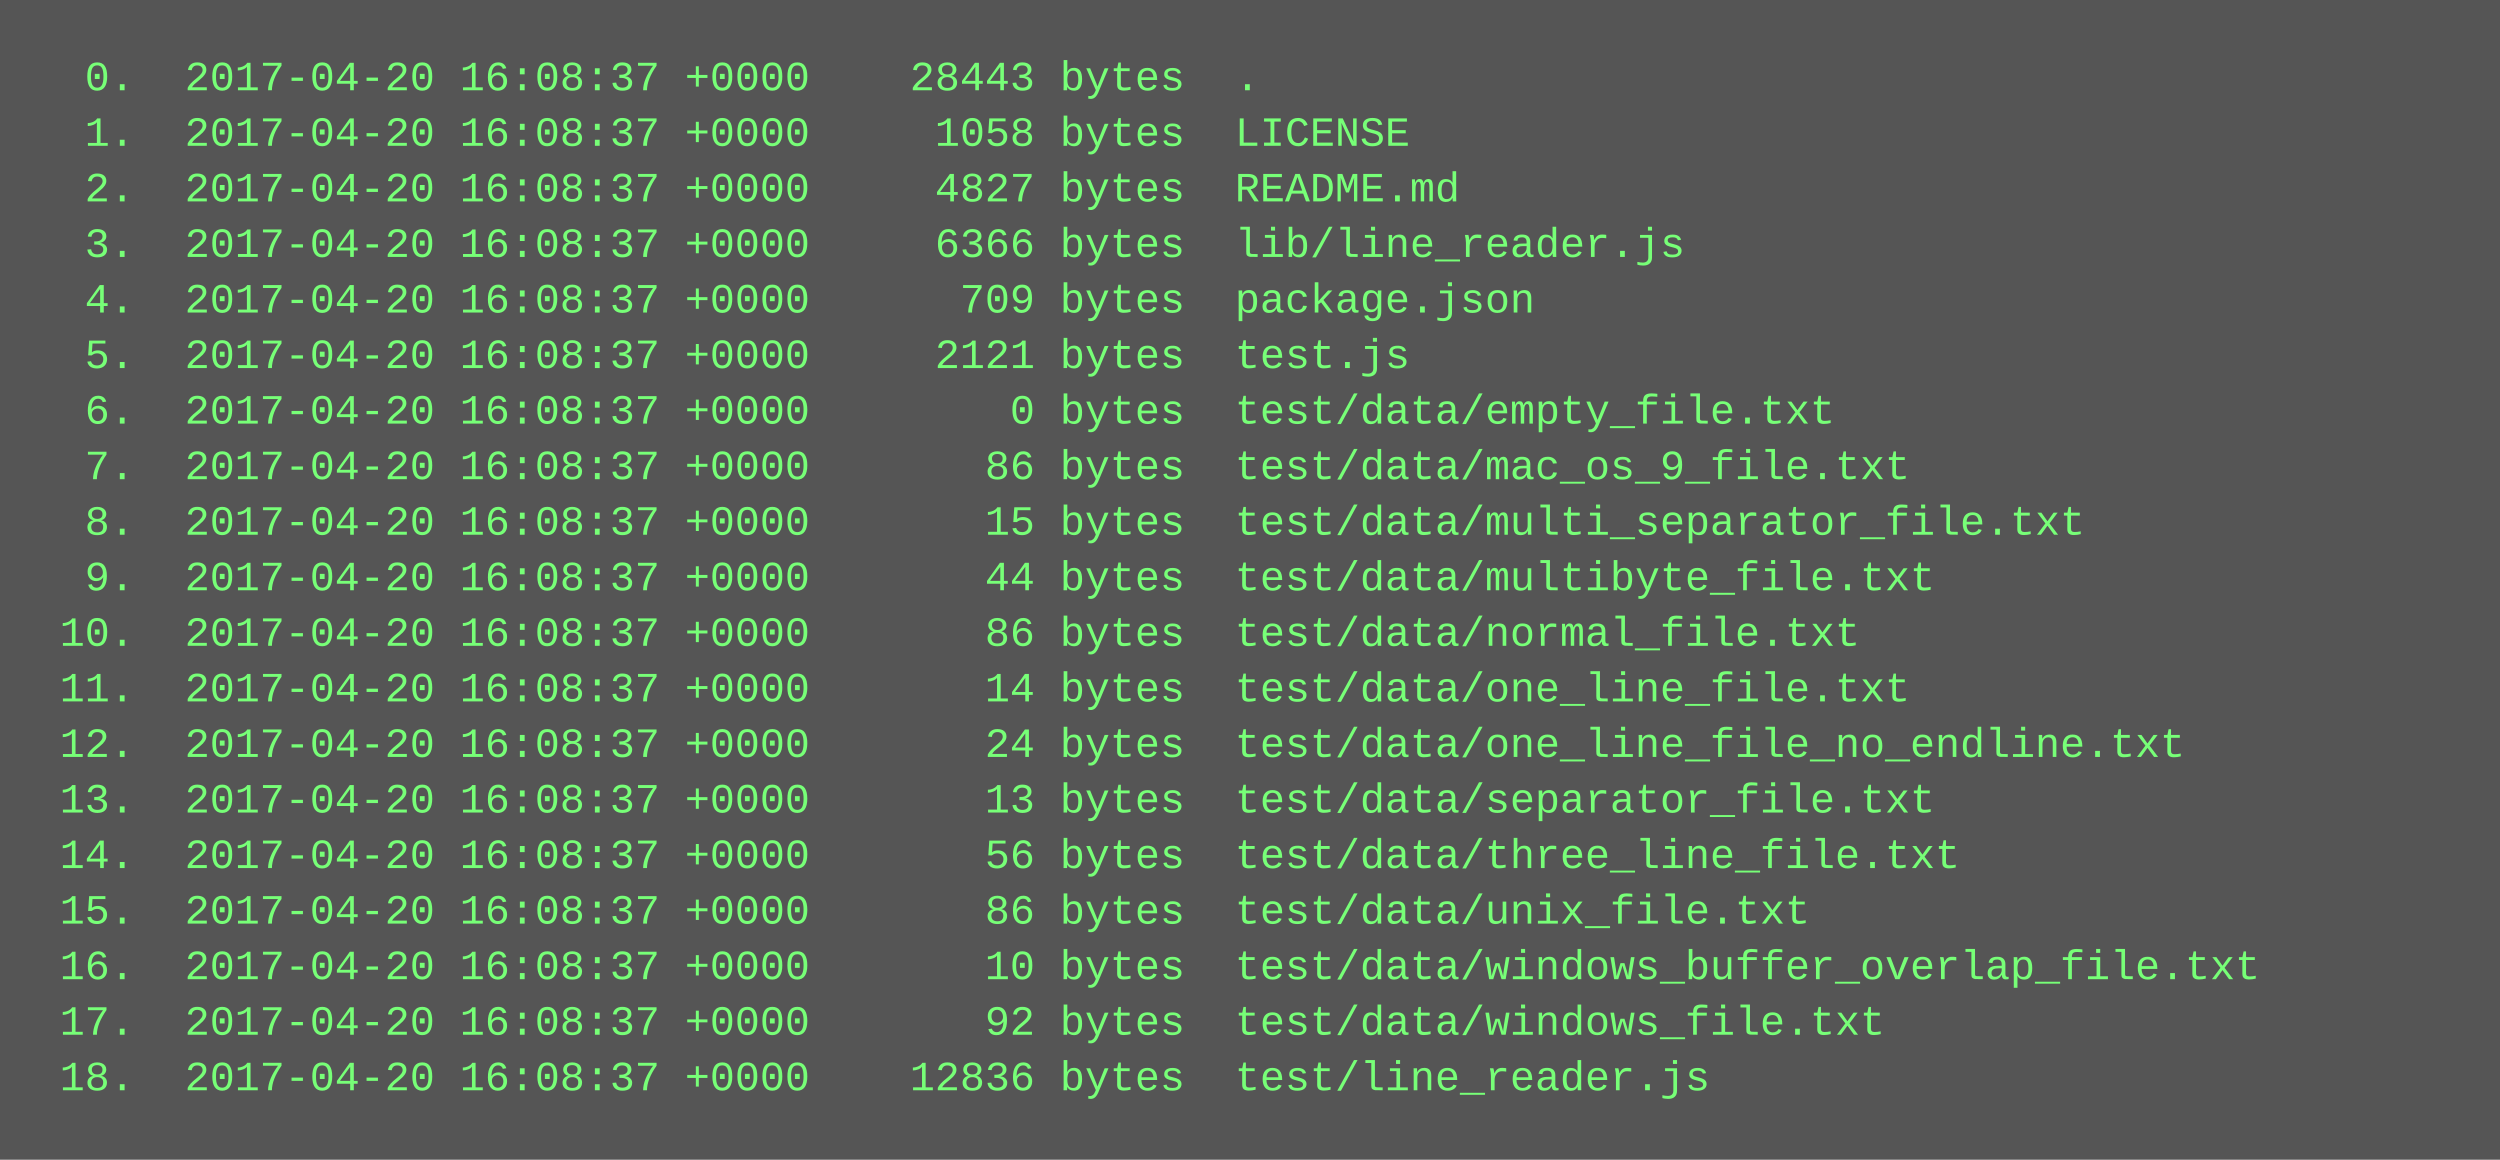
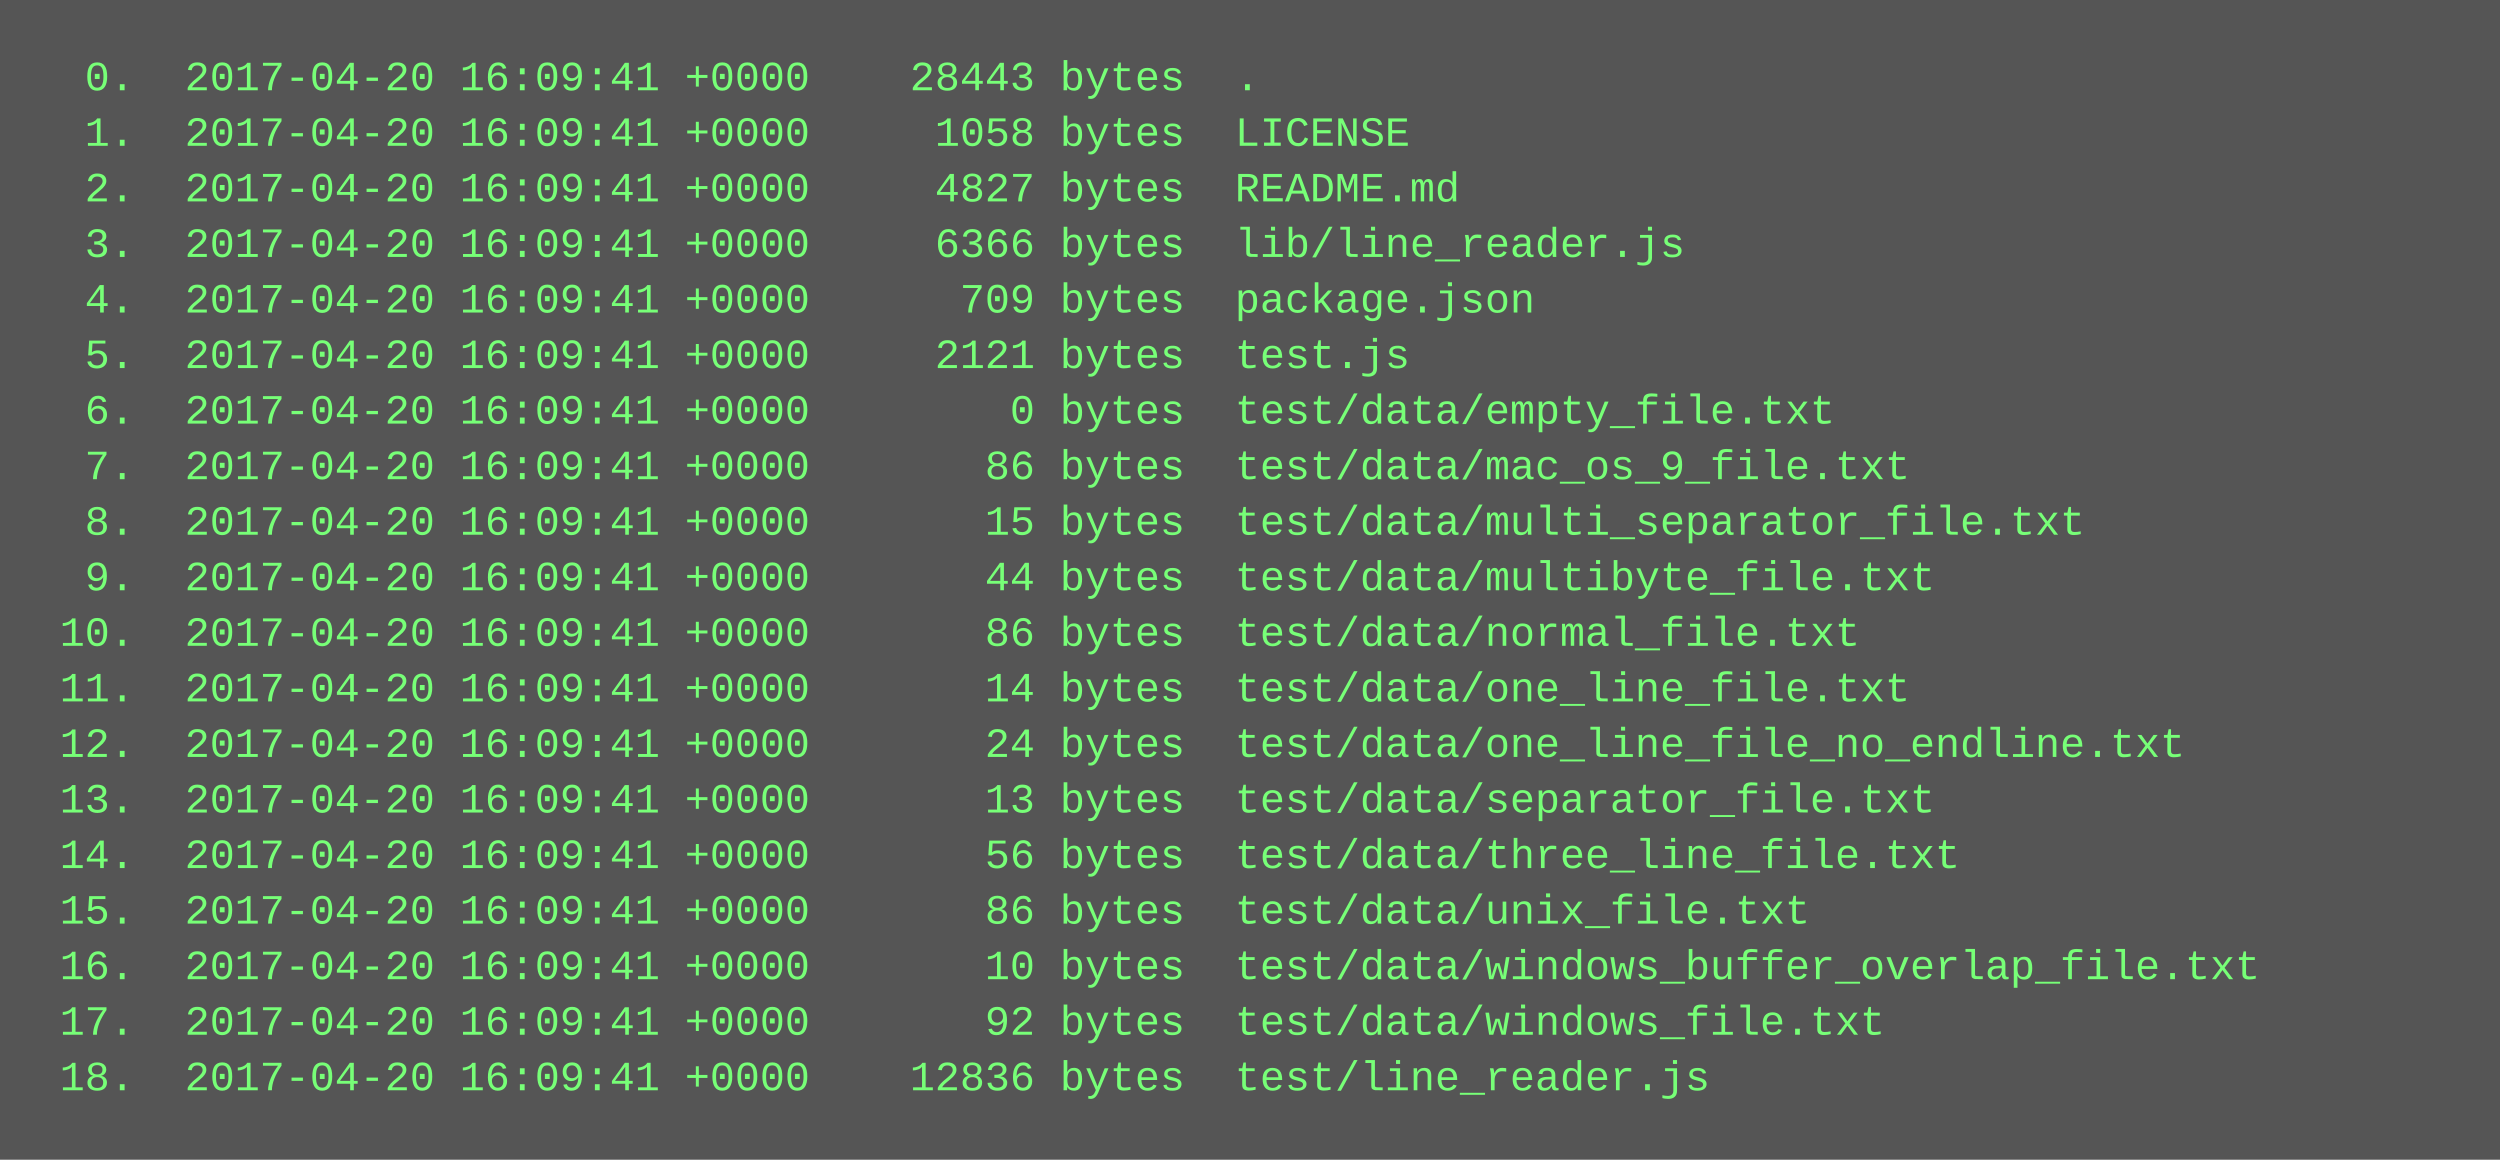
<svg xmlns="http://www.w3.org/2000/svg" height="334" width="720">
  <rect height="334" fill="#555" width="720" />
  <text fill="#7f7" font-family="Courier New" font-size="12" xml:space="preserve">
-     <tspan x="10" y="26">  0.  2017-04-20 16:08:37 +0000    28443 bytes  .</tspan>
-     <tspan x="10" y="42">  1.  2017-04-20 16:08:37 +0000     1058 bytes  LICENSE</tspan>
-     <tspan x="10" y="58">  2.  2017-04-20 16:08:37 +0000     4827 bytes  README.md</tspan>
-     <tspan x="10" y="74">  3.  2017-04-20 16:08:37 +0000     6366 bytes  lib/line_reader.js</tspan>
-     <tspan x="10" y="90">  4.  2017-04-20 16:08:37 +0000      709 bytes  package.json</tspan>
-     <tspan x="10" y="106">  5.  2017-04-20 16:08:37 +0000     2121 bytes  test.js</tspan>
-     <tspan x="10" y="122">  6.  2017-04-20 16:08:37 +0000        0 bytes  test/data/empty_file.txt</tspan>
-     <tspan x="10" y="138">  7.  2017-04-20 16:08:37 +0000       86 bytes  test/data/mac_os_9_file.txt</tspan>
-     <tspan x="10" y="154">  8.  2017-04-20 16:08:37 +0000       15 bytes  test/data/multi_separator_file.txt</tspan>
-     <tspan x="10" y="170">  9.  2017-04-20 16:08:37 +0000       44 bytes  test/data/multibyte_file.txt</tspan>
-     <tspan x="10" y="186"> 10.  2017-04-20 16:08:37 +0000       86 bytes  test/data/normal_file.txt</tspan>
-     <tspan x="10" y="202"> 11.  2017-04-20 16:08:37 +0000       14 bytes  test/data/one_line_file.txt</tspan>
-     <tspan x="10" y="218"> 12.  2017-04-20 16:08:37 +0000       24 bytes  test/data/one_line_file_no_endline.txt</tspan>
-     <tspan x="10" y="234"> 13.  2017-04-20 16:08:37 +0000       13 bytes  test/data/separator_file.txt</tspan>
-     <tspan x="10" y="250"> 14.  2017-04-20 16:08:37 +0000       56 bytes  test/data/three_line_file.txt</tspan>
-     <tspan x="10" y="266"> 15.  2017-04-20 16:08:37 +0000       86 bytes  test/data/unix_file.txt</tspan>
-     <tspan x="10" y="282"> 16.  2017-04-20 16:08:37 +0000       10 bytes  test/data/windows_buffer_overlap_file.txt</tspan>
-     <tspan x="10" y="298"> 17.  2017-04-20 16:08:37 +0000       92 bytes  test/data/windows_file.txt</tspan>
-     <tspan x="10" y="314"> 18.  2017-04-20 16:08:37 +0000    12836 bytes  test/line_reader.js</tspan>
+     <tspan x="10" y="26">  0.  2017-04-20 16:09:41 +0000    28443 bytes  .</tspan>
+     <tspan x="10" y="42">  1.  2017-04-20 16:09:41 +0000     1058 bytes  LICENSE</tspan>
+     <tspan x="10" y="58">  2.  2017-04-20 16:09:41 +0000     4827 bytes  README.md</tspan>
+     <tspan x="10" y="74">  3.  2017-04-20 16:09:41 +0000     6366 bytes  lib/line_reader.js</tspan>
+     <tspan x="10" y="90">  4.  2017-04-20 16:09:41 +0000      709 bytes  package.json</tspan>
+     <tspan x="10" y="106">  5.  2017-04-20 16:09:41 +0000     2121 bytes  test.js</tspan>
+     <tspan x="10" y="122">  6.  2017-04-20 16:09:41 +0000        0 bytes  test/data/empty_file.txt</tspan>
+     <tspan x="10" y="138">  7.  2017-04-20 16:09:41 +0000       86 bytes  test/data/mac_os_9_file.txt</tspan>
+     <tspan x="10" y="154">  8.  2017-04-20 16:09:41 +0000       15 bytes  test/data/multi_separator_file.txt</tspan>
+     <tspan x="10" y="170">  9.  2017-04-20 16:09:41 +0000       44 bytes  test/data/multibyte_file.txt</tspan>
+     <tspan x="10" y="186"> 10.  2017-04-20 16:09:41 +0000       86 bytes  test/data/normal_file.txt</tspan>
+     <tspan x="10" y="202"> 11.  2017-04-20 16:09:41 +0000       14 bytes  test/data/one_line_file.txt</tspan>
+     <tspan x="10" y="218"> 12.  2017-04-20 16:09:41 +0000       24 bytes  test/data/one_line_file_no_endline.txt</tspan>
+     <tspan x="10" y="234"> 13.  2017-04-20 16:09:41 +0000       13 bytes  test/data/separator_file.txt</tspan>
+     <tspan x="10" y="250"> 14.  2017-04-20 16:09:41 +0000       56 bytes  test/data/three_line_file.txt</tspan>
+     <tspan x="10" y="266"> 15.  2017-04-20 16:09:41 +0000       86 bytes  test/data/unix_file.txt</tspan>
+     <tspan x="10" y="282"> 16.  2017-04-20 16:09:41 +0000       10 bytes  test/data/windows_buffer_overlap_file.txt</tspan>
+     <tspan x="10" y="298"> 17.  2017-04-20 16:09:41 +0000       92 bytes  test/data/windows_file.txt</tspan>
+     <tspan x="10" y="314"> 18.  2017-04-20 16:09:41 +0000    12836 bytes  test/line_reader.js</tspan>
  </text>
</svg>
